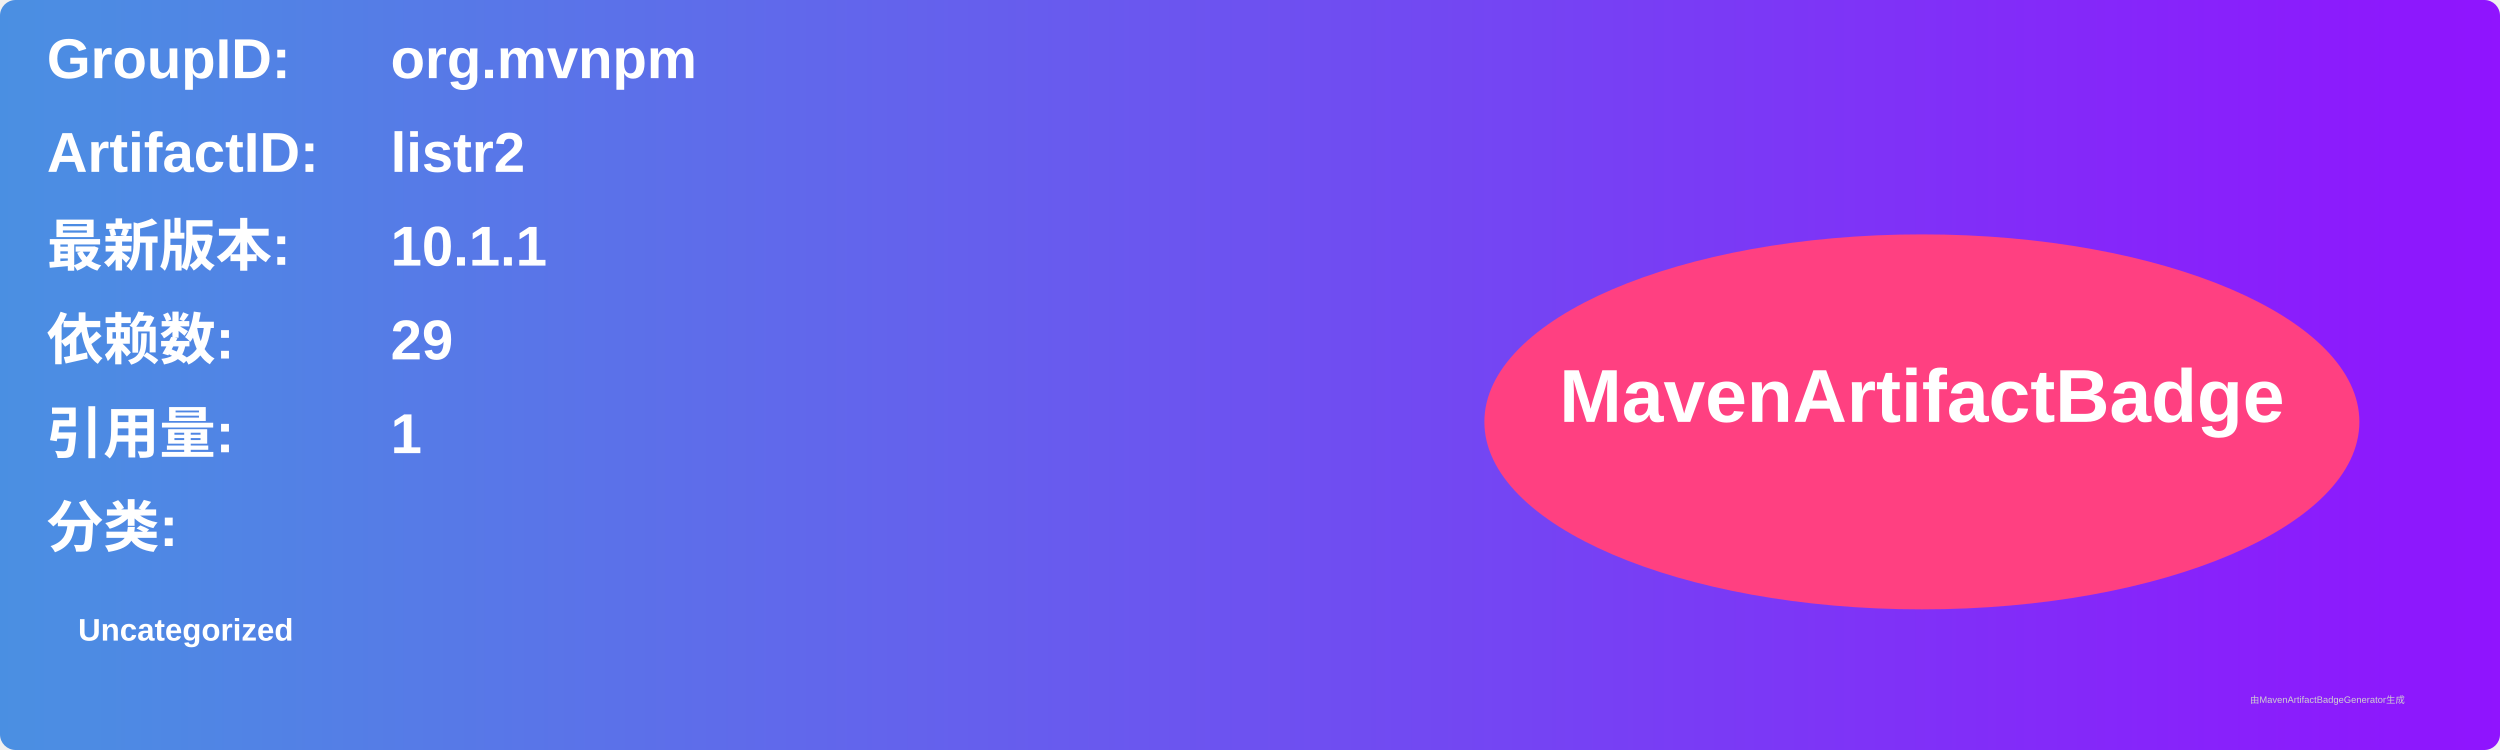
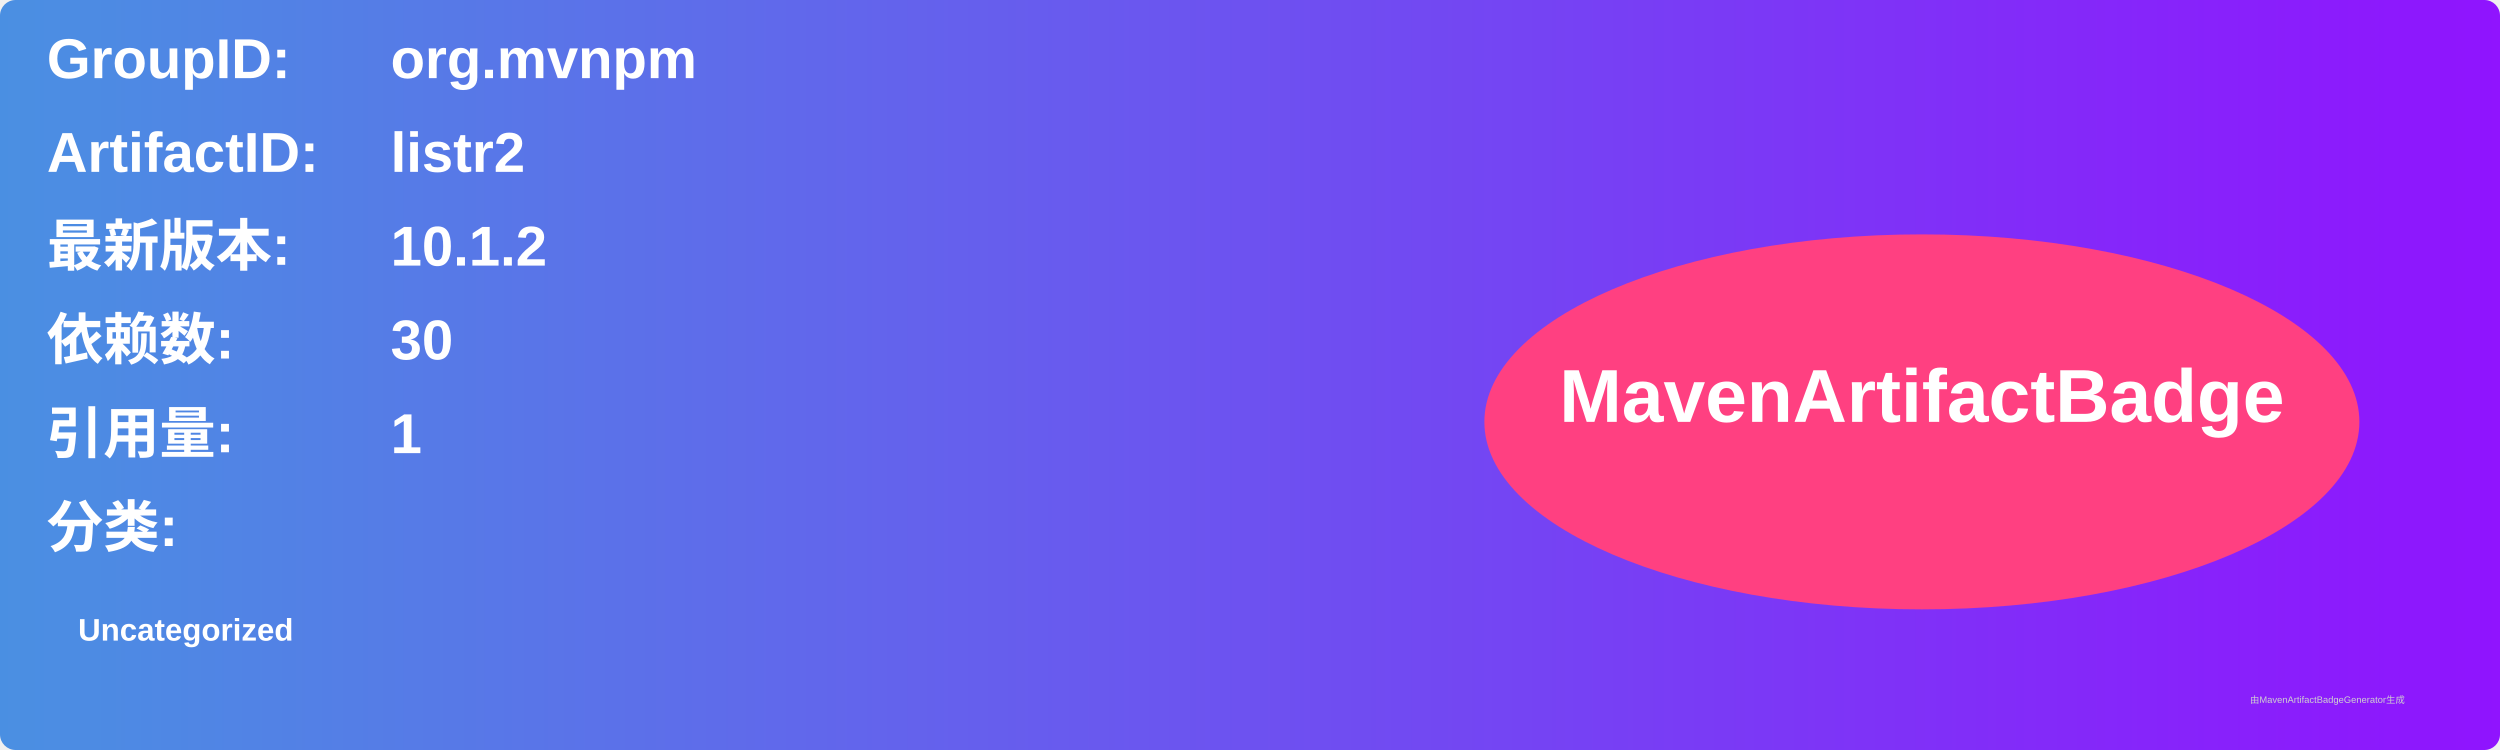
<svg xmlns="http://www.w3.org/2000/svg" width="800" height="240" viewBox="0 0 800 240">
  <linearGradient id="grad" x1="0%" y1="0%" x2="100%" y2="0%">
    <stop offset="0%" stop-color="#4a90e2" />
    <stop offset="100%" stop-color="#9013fe" />
  </linearGradient>
  <rect width="100%" height="100%" rx="5" ry="5" fill="url(#grad)" />
  <g transform="translate(15, 15)">
    <text x="0" y="10" font-family="Arial" font-size="18" fill="white" font-weight="bold" width="260">GroupID:</text>
    <text x="110" y="10" font-family="Arial" font-size="18" fill="white" font-weight="bold" width="460">org.mvnpm</text>
    <text x="0" y="40" font-family="Arial" font-size="18" fill="white" font-weight="bold" width="260">ArtifactID:</text>
    <text x="110" y="40" font-family="Arial" font-size="18" fill="white" font-weight="bold" width="460">listr2</text>
    <text x="0" y="70" font-family="Arial" font-size="18" fill="white" font-weight="bold">最新版本:</text>
    <text x="110" y="70" font-family="Arial" font-size="18" fill="white" font-weight="bold">
-       <tspan font-weight="bold">10.1.1</tspan>
+       <tspan font-weight="bold">10.1.2</tspan>
    </text>
    <text x="0" y="100" font-family="Arial" font-size="18" fill="white" font-weight="bold">依赖数: </text>
    <text x="110" y="100" font-family="Arial" font-size="18" fill="white">
-       <tspan font-weight="bold">29</tspan>
+       <tspan font-weight="bold">30</tspan>
    </text>
    <text x="0" y="130" font-family="Arial" font-size="18" fill="white" font-weight="bold">引用量: </text>
    <text x="110" y="130" font-family="Arial" font-size="18" fill="white">
      <tspan font-weight="bold">1</tspan>
    </text>
    <text x="0" y="160" font-family="Arial" font-size="18" fill="white" font-weight="bold">分类:</text>
    <text x="10" y="190" font-family="Arial" font-size="10" fill="white">
      <tspan font-weight="bold">Uncategorized</tspan>
    </text>
    <ellipse cx="600" cy="120" rx="140" ry="60" fill="#ff4081" />
    <text x="600" y="120" text-anchor="middle" font-family="Arial" font-size="24" fill="white" font-weight="bold">MavenArtifactBadge</text>
  </g>
  <text x="720" y="225" font-family="Arial" font-size="3" fill="#d0d0d0">由MavenArtifactBadgeGenerator生成</text>
</svg>
